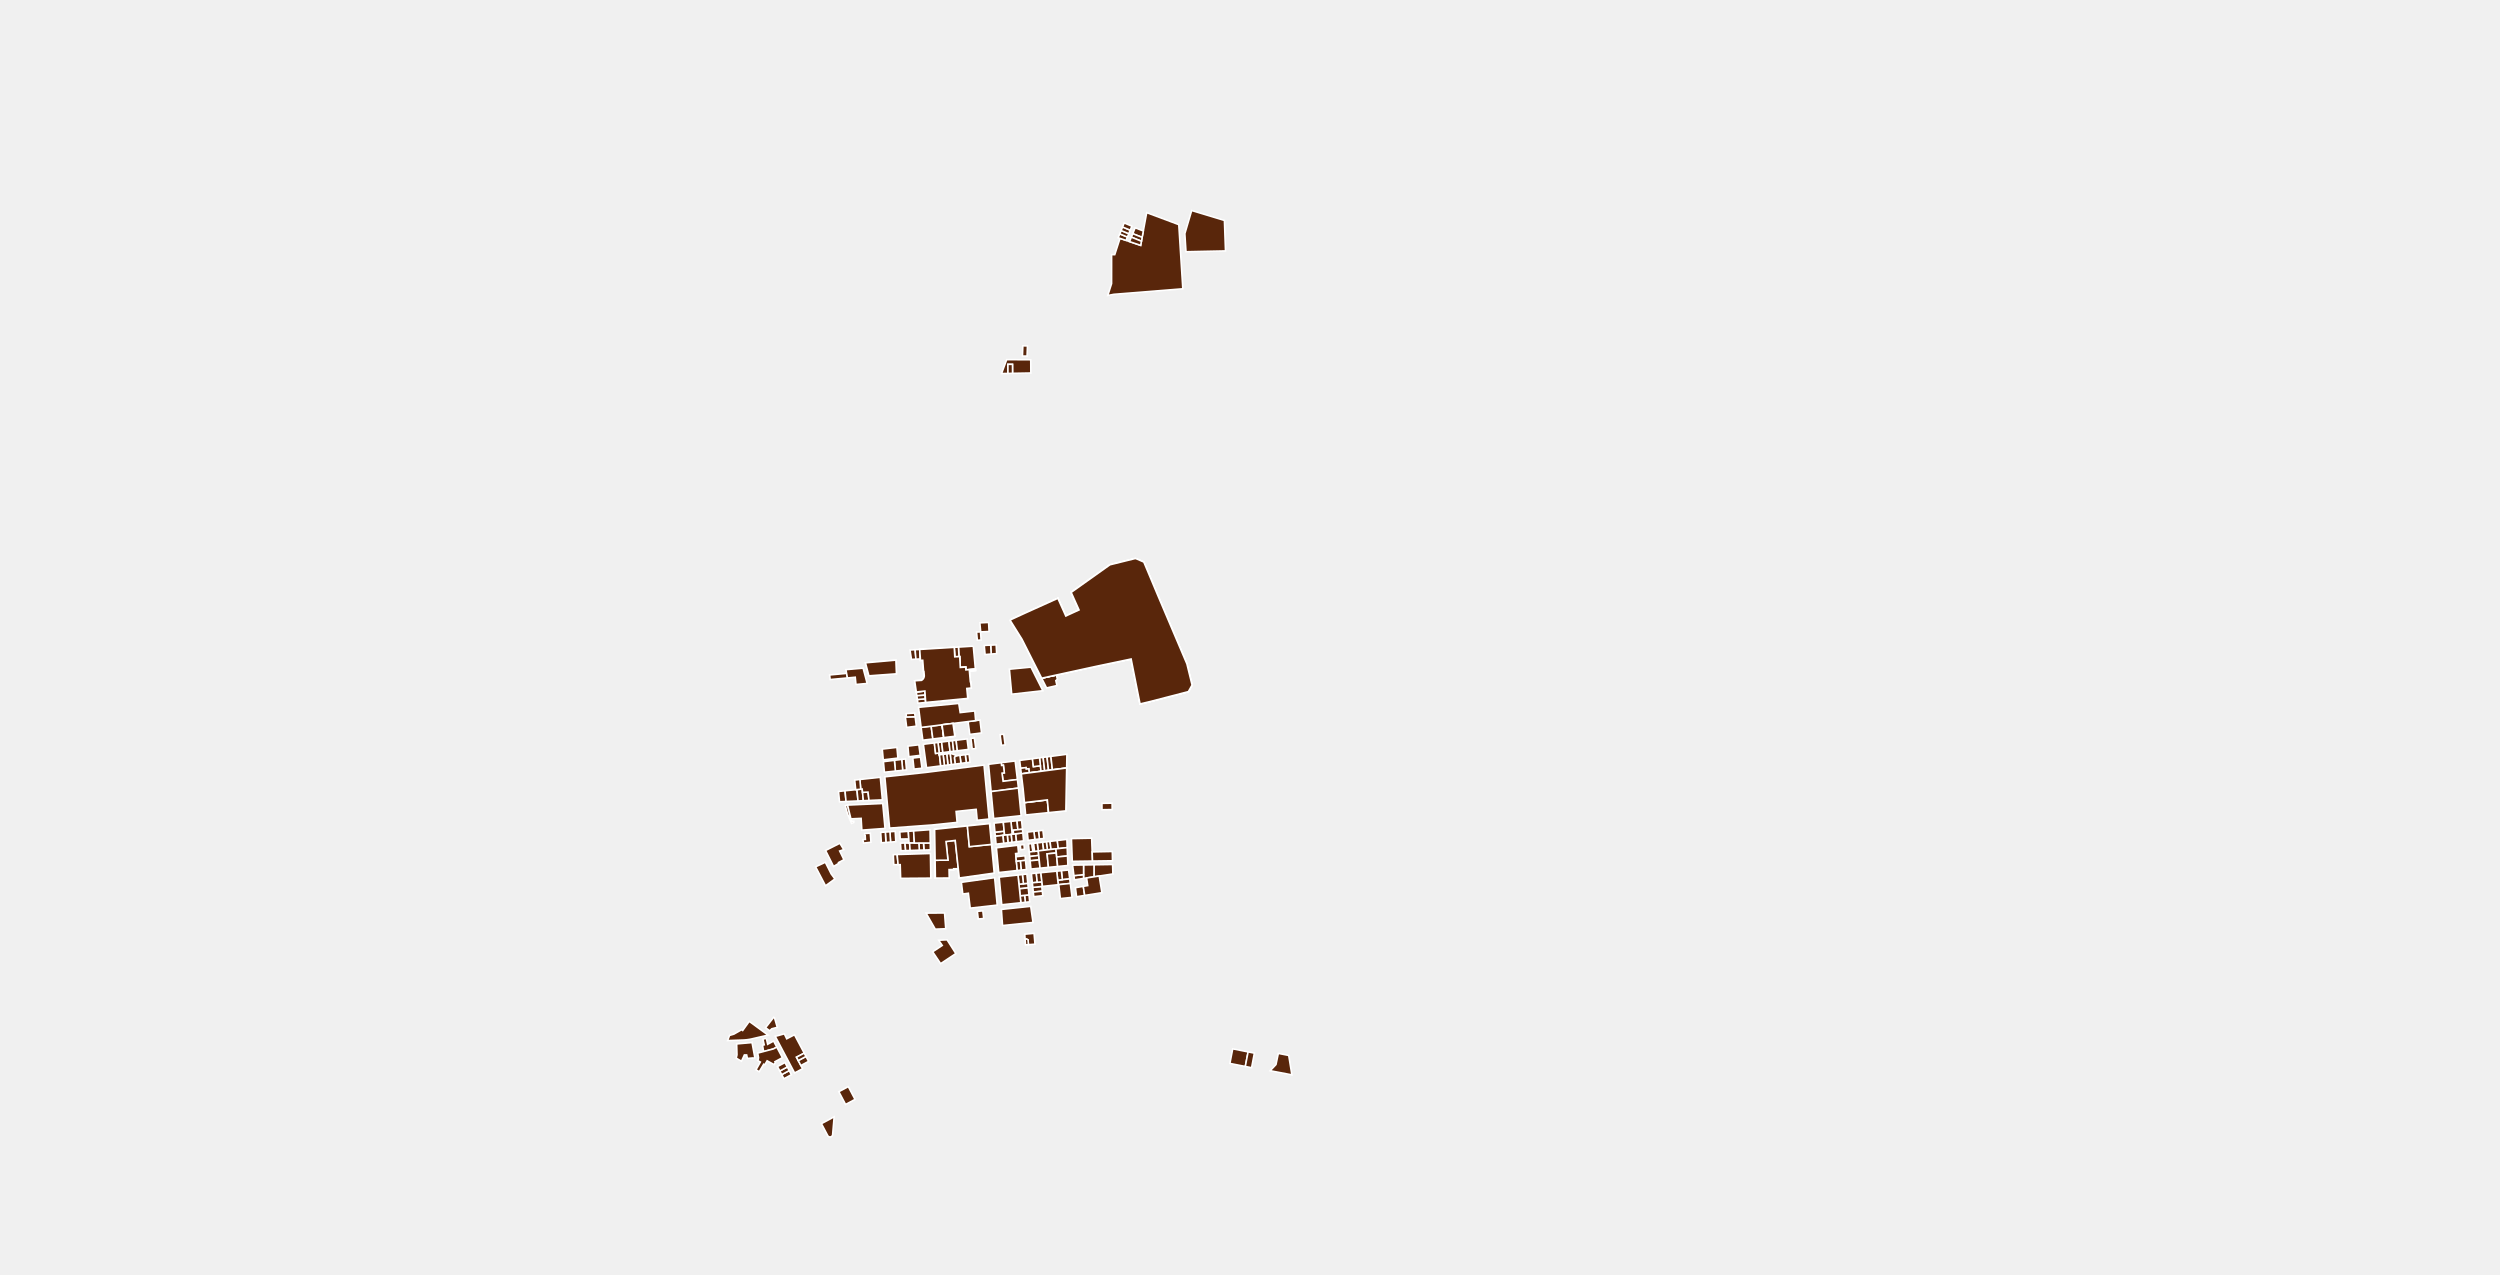
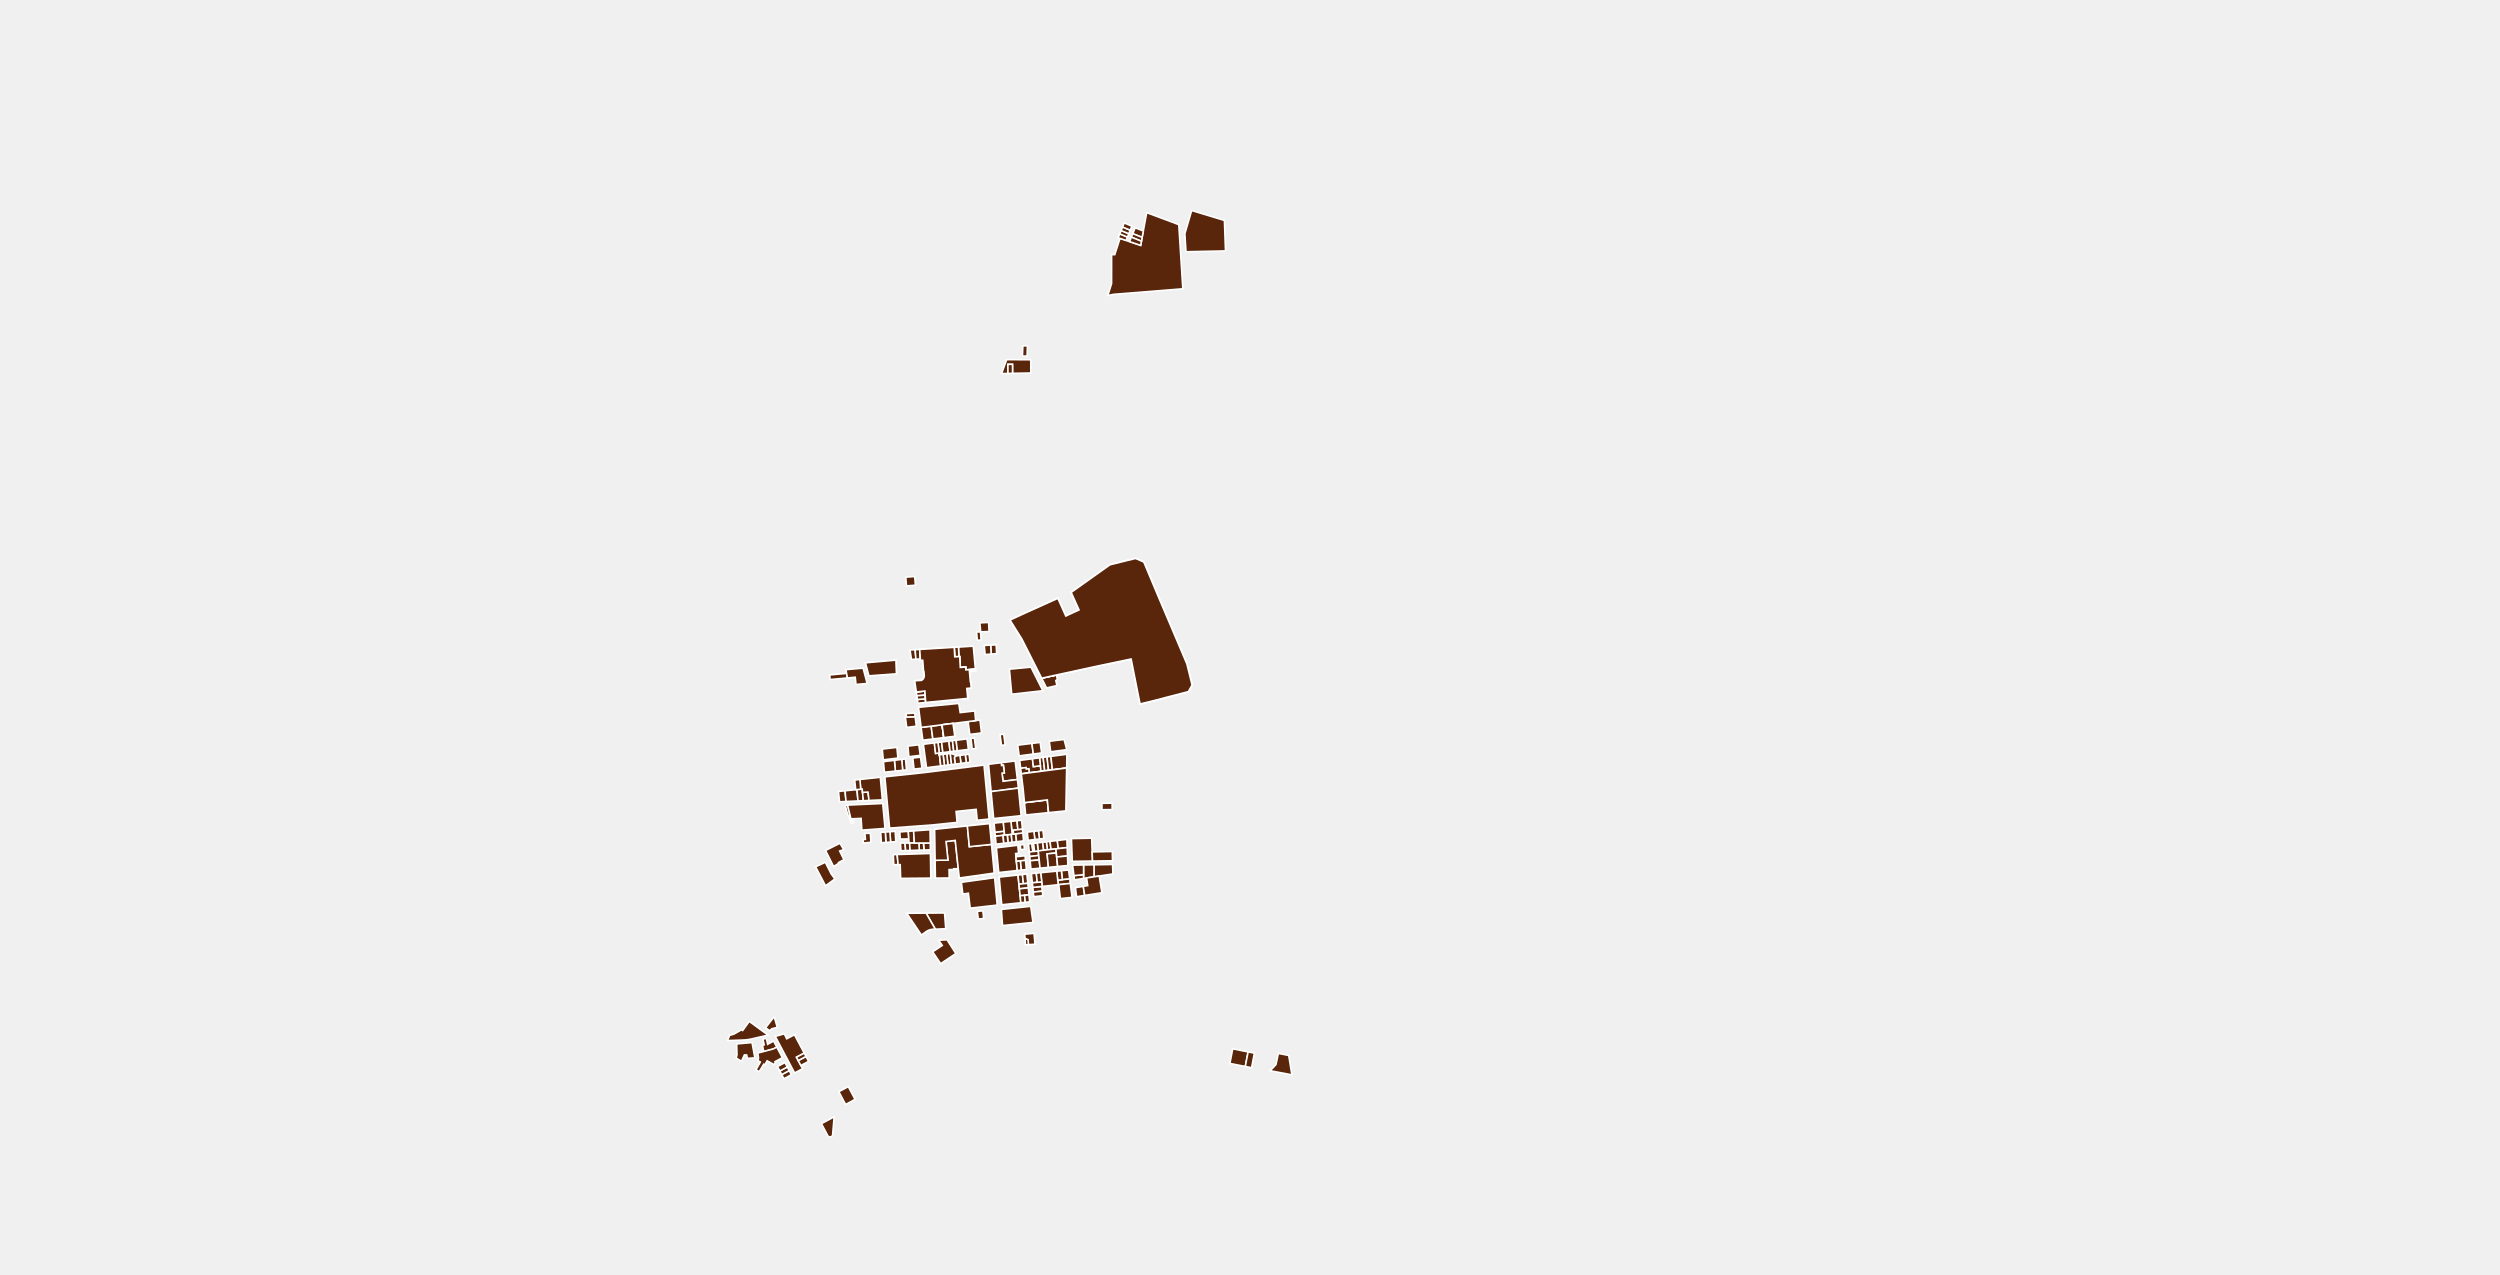
<svg xmlns="http://www.w3.org/2000/svg" viewBox="142.92 33.879 314.159 160.218">
  <g fill="#59260b" stroke="#fff" stroke-width=".2">
    <path d="m262.904 126.398-1.385.17-.185-1.379-.034-.229 1.377-.171.03.229.197 1.38Z" />
    <path d="m262.833 115.226.065 1.192.532-.025.09-.004.075 1.364.68-.051.02.359 1.194-.105.016.176-.768.071.118 1.34.04-.004.077.798-.56.054.12 1.25v.001l-5.286.51-.032-.457-.032-.464-.037-.517-1.078.124-.181-1.253-.024-.157.857-.052.097-.065.084-.08.069-.095.052-.105.033-.112.01-.063.003-.094-.04-.49-.049.002-.002-.035-.05-.69v-.002l-.052-.696-.283.015-.013-.185-.087-1.192 4.342-.263Z" />
    <path d="m263.34 143.043-.58.005.003.1-.582.005.022 1.056-1.738.014-.035-2.24 1.616-.013-.248-2.341 1.16-.141Z" />
    <path d="m264.483 137.667.247 2.609 2.784-.289.34 3.606-4.326.606h-.062l-.125-1.156-.384-3.555-1.159.141.248 2.34-1.616.014-.06-3.886 4.113-.43Z" />
    <path d="m267.514 139.987-2.784.289-.247-2.609 2.785-.29Z" />
    <path d="m288.367 108.59 3.701 8.717.64 2.61.001.009.001.011v.023l-.003.012-.002.011-.004.011-.004.011-.005.01-.404.72-.007.011-.007.01-.007.008-.008.008-.01.008-.009.006-.01.006-.01.005-.01.005-.012.003-4.737 1.228-1.28.305-.199-1.002-.202-1.022-.224-1.132-.208-1.047-.286-1.445-1.499.314-1.027.214-.543.114-.8.167-.451.095-1.336.29-1.05.23-.685.149-.62.134-1.382.302-1.85.403-2.474-4.9-1.435-2.294-.004-.007-.005-.009-.003-.01-.003-.01-.002-.01v-.03l.002-.01.003-.01.004-.01.005-.009.005-.008.006-.009.007-.007.007-.007.008-.006.009-.006.009-.005 1.845-.85 4.052-1.83.998 2.225 1.663-.764-.994-2.215.025-.012.025-.011 4.827-3.434 3.131-.776h.003l.016-.004.016-.001.016-.001h.032l.017.003.015.002.016.004.016.005.015.005.916.396.009.005.01.006.009.007.008.008.008.009.008.009.006.01.006.01.005.01 1.69 4.029Z" />
    <path d="m260.673 28.382-.473 1.05-.002.005-1.254-.555-.237.527-.95-.421h-.002l.001-.005.697-1.584 2.22.983Z" />
    <path d="m291.049 62.109.507 8.06-5.301.428-3.38.267-.746.146.213-.666.264-.82v-.213l.001-.702.001-.694.001-.695v-.674l.002-.672.391.01.166-.516.168-.52.165-.51.163-.506.76.258.438.149 1.397.474.096-.518.09-.49.149-.8.108-.588.097-.52.221-1.194 4.029 1.505Z" />
    <path d="m293.903 60.707 1.087.329.441.134.908.274.445.135.032.915.053 1.5.05 1.413-1.132.025-1.669.035-2.162.047-.143-2.277.858-2.903Z" />
    <path d="m286.594 62.905-.149.8-1.18-.456.3-.741Z" />
    <path d="m286.445 63.706-.09.489-1.265-.517.174-.429Z" />
    <path d="m286.355 64.195-.096.518-1.397-.474.228-.561Z" />
    <path d="m284.597 63.665-.173.425-.76-.258-.225-.076.189-.466.008-.02.96.395Z" />
    <path d="m284.768 63.245-.171.42-.961-.395.17-.42.962.394Z" />
    <path d="m284.948 62.805-.18.44-.962-.395.18-.448.961.403Z" />
    <path d="m285.153 62.297-.205.508-.961-.403.2-.497.002-.004.964.396Z" />
    <path d="m271.984 78.624-.576-.003.024-.673.023-.615.577.017Z" />
    <path d="m272.448 79.09.004.695.006.965-2.297.043-.006-1.133h-.577l.007 1.144-.803.015.64-1.746Z" />
    <path d="m270.161 80.793-.576.01-.007-1.142h.577l.006 1.132Z" />
    <path d="m249.414 119.07-.534.05-.596.055-1.043.097-.066-.575 2.132-.197Z" />
    <path d="m251.888 119.762-1.403.13-.091-.912-.883.082-.097.009-.107-.571-.087-.47 2.16-.187Z" />
    <path d="m260.146 126.737-1.258.154-.185-1.374-.03-.23 1.26-.157.028.23.185 1.376Z" />
    <path d="m261.52 126.568-1.374.169-.185-1.377-.028-.23.81-.1.557-.07.034.229.185 1.379Z" />
    <path d="m262.904 126.398-1.385.17-.185-1.379-.034-.229 1.377-.171.03.229.197 1.38Z" />
    <path d="m264.813 126.163-.025.003-.075-.563-.11-.821-.024-.23.947-.118.557-.07.012.232.05.423.112.954v.006l-.603.08-.84.104Z" />
    <path d="m258.07 125.13-1.213.157-.163-1.3.12-.012 1.105-.027Z" />
    <path d="m259.246 122.153-.976.094-.067-.465 1.011-.087.032.458Z" />
    <path d="m259.182 121.231-1.046.083-.069-.476 1.078-.124Z" />
    <path d="m255.512 117.114.043 1.088.013.35-.021.002-.615.045-.507.037-.342.025-.32.023-1.652.121-.432-1.633 1.203-.106.965-.085.574-.05.611-.055.47-.041Z" />
    <path d="m259.214 121.695-1.01.087-.068-.467 1.046-.084Z" />
    <path d="m258.017 116.71-.561.03-.178-1.177.639-.04Z" />
    <path d="m258.578 116.68-.561.03-.1-1.186.574-.035Z" />
    <path d="m255.512 117.114.043 1.088.013.35-.021.002-.615.045-.507.037-.342.025-.32.023-1.652.121-.432-1.633 1.203-.106.965-.085.574-.05.611-.055.47-.041Z" />
    <path d="m265.225 115.08.264 2.876-1.193.105-.02-.36-.681.052-.076-1.364-.09.004-.066-1.2 1.862-.112Z" />
    <path d="m263.43 116.393-.532.025-.065-1.192.53-.033Z" />
    <path d="m257.919 123.948-1.106.027-.023-.418 1.07-.07Z" />
    <path d="m263.401 122.275.178 1.154.908-.103.445-.05.481-.056.077.867.01.117.026.23-.947.118-1.902.237-1.377.171-.557.07-.81.1-1.26.157-.03-.229-.295-2.295 5.053-.489Z" />
    <path d="m275.789 119.233-.19.176.138.62-1.3.297-.618-1.224 1.85-.403Z" />
    <path d="m288.367 108.59 3.701 8.717.64 2.61.001.009.001.011v.023l-.003.012-.002.011-.004.011-.004.011-.005.01-.404.72-.007.011-.007.01-.007.008-.008.008-.01.008-.009.006-.01.006-.01.005-.01.005-.012.003-4.737 1.228-1.28.305-.199-1.002-.202-1.022-.224-1.132-.208-1.047-.286-1.445-1.499.314-1.027.214-.543.114-.8.167-.451.095-1.336.29-1.05.23-.685.149-.62.134-1.382.302-1.85.403-2.474-4.9-1.435-2.294-.004-.007-.005-.009-.003-.01-.003-.01-.002-.01v-.03l.002-.01.003-.01.004-.01.005-.009.005-.008.006-.009.007-.007.007-.007.008-.006.009-.006.009-.005 1.845-.85 4.052-1.83.998 2.225 1.663-.764-.994-2.215.025-.012.025-.011 4.827-3.434 3.131-.776h.003l.016-.004.016-.001.016-.001h.032l.017.003.015.002.016.004.016.005.015.005.916.396.009.005.01.006.009.007.008.008.008.009.008.009.006.01.006.01.005.01 1.69 4.029Z" />
    <path d="m247.835 144.33-1.176.858-1.199-2.29-.047-.09 1.219-.572.736 1.464Z" />
    <path d="m255.752 129.139-1.836.224-.125-1.35 1.837-.215.124 1.34Z" />
    <path d="m258.562 128.795-1.43.175-.12-1.333 1.372-.16Z" />
    <path d="m260.33 127.239.158 1.32.388-.048.029.23.034-.004.034-.004.166 1.391-1.787.227-.218-1.626-.177-1.317 1.374-.17Z" />
    <path d="m261.403 128.447-.457.056-.157-1.32.457-.057.157 1.32Z" />
    <path d="m262.31 128.335-.907.112-.157-1.321.915-.113.15 1.322Z" />
    <path d="m262.769 128.279-.458.056-.15-1.321.45-.056.158 1.32Z" />
    <path d="m263.226 128.222-.457.057-.158-1.32.458-.057.157 1.32Z" />
    <path d="m264.612 128.052-1.386.17-.157-1.32 1.373-.169.17 1.318Z" />
    <path d="m265.534 127.938-.44.054-.076-.565.012-.001-.1-.753.427-.052.177 1.317Z" />
    <path d="m269.229 127.483-.458.057-.178-1.34.457-.061.179 1.344Z" />
    <path d="m264.819 129.658-.47.06-.129-1.001.47-.06.129 1Z" />
    <path d="m264.35 129.717-.674.086-.13-1 .674-.086.13 1Z" />
    <path d="m263.676 129.803-.724.092-.1-.769v-.015l.001-.005.004-.017.004-.017.005-.016.006-.016.006-.016.008-.015.009-.015.009-.015.01-.014.01-.013.012-.013.012-.012.013-.011.013-.011.014-.01.014-.01.015-.008h.001l.01-.005.01-.003.01-.003.01-.002.143-.018.346-.044.129 1Z" />
    <path d="m262.494 129.953-.45.057-.156-1.39.449-.055.157 1.387Z" />
    <path d="m262.045 130.01-.449.056-.165-1.39.457-.056.157 1.39Z" />
    <path d="m261.596 130.066-.457.058-.166-1.391.458-.057.165 1.39Z" />
    <path d="m258.78 130.415-1 .107-.151-1.38.963-.118Z" />
    <path d="m256.833 130.624-.476.05-.126-1.36v-.001l.48-.058.122 1.368Z" />
    <path d="m256.357 130.675-.918.098-.124-1.348.916-.112.126 1.361Z" />
    <path d="m255.44 130.773-1.38.147-.122-1.326 1.377-.169.124 1.348Z" />
    <path d="m249.236 134.595-.816.037-.127-1.286.29-.04.526-.054.127 1.343Z" />
    <path d="m250.74 134.528-1.504.067-.127-1.343.5-.05.843-.087.154-.015.135 1.427Z" />
    <path d="m251.308 133.448.105 1.049-.672.03-.135-1.427.475-.049.185-.019Z" />
    <path d="m252.124 134.465-.711.032-.105-1.049.69-.033.126 1.05Z" />
    <path d="m253.54 131.558.263 2.832-1.68.075-.125-1.05-.69.033-.042-.416-.185.02-.102-1.22 2.561-.274Z" />
    <path d="m250.606 133.1-.154.015-.126-1.213.653-.07.102 1.22Z" />
    <path d="m249.85 136.776.106.315.255-.01-.005.151-.066.03-.209.091-.085-.193-.113-.258-.098-.242-.108-.267-.109-.268-.016-.041-.254-.955.278-.079Z" />
    <path d="m260.946 128.503-.035.004-.034.004-.389.048-.157-1.32.458-.057.157 1.32Z" />
    <path d="m253.845 134.851.29 3.129-2.911.214-.091-1.477-.573.026-.71.033-.424-1.726 4.419-.199Z" />
    <path d="m266.574 130.019.64 6.781-1.494.156-.129-1.371h-.036l-1.717.182-.773.081.128 1.372-3.049.319-5.434.399-.596-6.441 5.14-.55 7.32-.928Z" />
    <path d="m270.286 138.688-.172.02-.156-1.612.764-.08.11 1.128-.59.065Z" />
    <path d="m270.486 129.507.284 2.33-1.8.223-.132-1.026.29-.036-.118-.958-.228.029-.042-.345 1.746-.217Z" />
    <path d="m268.74 129.724.042.345.228-.029.117.958-.29.036.134 1.026 1.8-.223.13 1.072-3.433.444-.324-3.43 1.596-.199Z" />
    <path d="m270.099 139.718-.508.06-.096-.993.507-.062.097.995Z" />
    <path d="m269.155 138.827-.19.023-.968.12-.049-.519 1.16-.123Z" />
    <path d="m269.107 138.328-1.159.123-.107-1.134 1.159-.121Z" />
    <path d="m256.725 140.766-.586.018-.06-.957.566-.002.08.94Z" />
    <path d="m257.288 140.749-.563.017-.08-.941.508-.003h.071l.064.927Z" />
    <path d="m255.49 139.645-.658.05-.08-1.296.658-.049Z" />
    <path d="m254.832 139.695-.58.044-.08-1.298.58-.042Z" />
    <path d="m254.252 139.739-.576.044-.081-1.3.576-.042Z" />
    <path d="m257.12 139.304-1.073.005-.055-.885 1.07-.079Z" />
    <path d="M257.224 139.822h-.07l-.033-.518-.06-.959.667-.049.095 1.523Z" />
    <path d="m259.834 140.671-.807.025-.06-.882.853-.004Z" />
    <path d="m259.027 140.696-.58.018-.062-.897.582-.003.06.882Z" />
    <path d="m258.446 140.714-1.158.035-.064-.927.599-.003.562-.002.061.896Z" />
    <path d="m269.495 138.785-.34.042-.048-.499-.107-1.132.958-.1.156 1.613-.112.014Z" />
    <path d="m270.66 139.65-.561.068-.097-.995.112-.014.172-.021.277-.034.097.996Z" />
    <path d="m271.546 139.544-.886.107-.097-.997.886-.11Z" />
    <path d="m269.062 139.842-.972.117-.093-.99.968-.119.097.992Z" />
    <path d="M255.78 142.532h-.544l-.004-.09-.054-1.166.48-.014Z" />
    <path d="m269.591 139.779-.53.063-.096-.992.19-.023.34-.042.096.994Z" />
    <path d="M271.65 140.596h-.001l-.46.055-.06-.59.462-.056Z" />
    <path d="m271.404 138.081-.573.063-.11-1.128.574-.06Z" />
    <path d="m271.449 138.545-.886.109-.277.034-.043-.479.588-.065.573-.063Z" />
    <path d="m263.2 128.846-.142.018-.01.002-.01.003-.01.003-.01.005h-.001l-.015.009-.014.009-.014.01-.013.01-.013.012-.012.012-.012.013-.01.013-.01.014-.01.015-.008.015-.008.015-.006.016-.006.016-.005.016-.004.017-.004.017v.02l.1.768-.46.059-.156-1.388.033-.004.034-.004Z" />
    <path d="m259.84 141.134.048 3.094-3.79.03-.054-1.726h-.264l-.122-1.27 4.182-.128Z" />
    <path d="m267.514 139.987-2.784.289-.247-2.609 2.785-.29Z" />
    <path d="m263.34 143.043-.58.005.003.1-.582.005.022 1.056-1.738.014-.035-2.24 1.616-.013-.248-2.341 1.16-.141Z" />
    <path d="m259.82 139.81-.853.004-.582.003-.562.002-.095-1.523 2.066-.152Z" />
    <path d="m248.73 140.284.222.361-.516.175.256.521.28.572-.278.145-.378.197.08.069-.726.435-1.007-2.003 1.798-.91Z" />
    <path d="m271.24 136.38-3.453.36-.32-3.387 3.434-.444.003.022.002.022Z" />
    <path d="m252.364 139.716-.92.104-.095-.436.323-.024-.026-.475-.056-.003-.01-.25.704-.052Z" />
    <path d="m266.6 113.263-.442.02-.105-1.131 1.097-.053.06 1.135Z" />
    <path d="m266.204 114.311-.47.023-.095-1.026.501-.024.064 1.027Z" />
    <path d="m273.967 120.674-3.91.44-.292-3.14 2.708-.258Z" />
    <path d="m272.659 129.228.121.992.88-.114.08.699-1.481.193-.063-.515-.32.041-.023-.186-.674.088-.121-.99 1.601-.208Z" />
    <path d="m274.198 130.745-.458.06-.08-.7-.112-.993.457-.06v.001Z" />
    <path d="m274.683 130.682-.485.063-.193-1.692.486-.063Z" />
    <path d="m275.17 130.619-.487.063-.192-1.692.486-.064Z" />
    <path d="m276.959 130.386-1.79.233-.192-1.692 2.013-.263Z" />
    <path d="m274.689 135.996-2.88.293-.15-1.552 1.222-.146 1.652-.197.156 1.602Z" />
    <path d="m275 140.622-.462.052-.132-1.007.462-.055Z" />
    <path d="m274.095 139.238-.558.067-.122-1.021.558-.066.122 1.02Z" />
    <path d="m273.537 139.305-.574.07v-.001l-.122-1.023.307-.036.267-.031.122 1.021Z" />
    <path d="m272.596 139.884.06.503.007-.001.059.5-.46.057-.099-1.007.433-.052Z" />
    <path d="m272.805 139.86.118 1.002-.201.025-.06-.501h-.007l-.059-.502.209-.025Z" />
    <path d="m274.075 140.727-.684.078-.13-1 .683-.083Z" />
    <path d="m274.538 140.674-.463.053-.13-1.004.461-.056Z" />
    <path d="m275.608 140.552-.608.07-.132-1.01.913-.11.133 1.016Z" />
    <path d="m273.455 141.374-1.136.14-.056-.57.459-.057.2-.025.469-.057Z" />
    <path d="m277.027 140.391-1.113.127-.133-1.016 1.206-.145Z" />
    <path d="m273.51 141.938-1.138.11-.053-.534 1.136-.14Z" />
    <path d="m273.613 142.974-1.139.11-.102-1.036 1.139-.11.102 1.036Z" />
    <path d="m275.66 141.067-1.158.112.167 1.693-1.056.102-.102-1.036-.056-.564-.064-.57.684-.077.463-.053.462-.052.608-.07Z" />
    <path d="m275.709 141.572.118 1.189-1.158.112-.167-1.694 1.157-.112Z" />
    <path d="m280.166 140.932.044 1.148-2.541.037-.108-2.856 2.54-.051Z" />
    <path d="m282.694 140.882.025 1.162-2.51.037-.043-1.149.762-.015.6-.012 1.166-.023Z" />
    <path d="m277.067 141.441-1.358.131-.05-.505-.05-.515.305-.034 1.112-.127Z" />
    <path d="m272.963 139.374-.845.102-.1-1.029.823-.096.122 1.023Z" />
    <path d="m268.16 116.012-.69.056-.057-1.119.69-.032Z" />
    <path d="m267.47 116.068-.76.062-.104-1.142.807-.039Z" />
    <path d="m282.681 135.611-1.28.021-.009-.802 1.28-.02Z" />
    <path d="m277.112 142.637-1.285.124-.118-1.189 1.357-.13Z" />
    <path d="m273.66 130.106-.88.114-.121-.992.889-.116Z" />
    <path d="m271.876 130.524.32-.041.063.515-.995.13-.085-.702.674-.088Z" />
    <path d="m273.39 140.805-.467.057-.118-1.003.455-.054Z" />
    <path d="m272.313 147.204-.548.058-.093-.876.552-.058Z" />
    <path d="m272.135 145.451-1.111.117-.062-.577.566-.059.548-.057Z" />
    <path d="m277.345 144.327-.926.097-.125-1.127.91-.088Z" />
    <path d="m272.076 144.875-.548.057-.13-1.152.56-.062Z" />
    <path d="m266.39 149.314-.54.045-.108-.958.682-.06.108.961Z" />
    <path d="m263.034 153.704-1.912 1.27-1-1.489 1.206-.802-.27-.393-.177-.255 1.05-.057 1.103 1.726Z" />
    <path d="m272.978 152.527-.822.06-.05-.613-.194-.09-.174.016-.043-.628.265-.023.505-.045.398-.036Z" />
    <path d="m282.765 143.655.004.023.003.022-1.164.178-.555.085-.66.1.001-1.51 2.338-.038Z" />
    <path d="m261.763 150.586-1.312.054-1.156-2.014 2.32-.02.148 1.98Z" />
    <path d="m271.765 147.262-.562.059-.089-.876.558-.059.093.875Z" />
    <path d="m277.417 144.895-1.45.153-.066.007-.064-.571.582-.06.926-.097Z" />
    <path d="m273.267 144.751-.618.064-.117-1.155.611-.06Z" />
    <path d="m273.896 145.861-1.128.12-.06-.59 1.12-.118Z" />
    <path d="m273.963 146.436-1.137.12-.058-.576 1.128-.119Z" />
    <path d="m277.637 146.643-1.467.155-.203-1.75 1.45-.153Z" />
    <path d="m272.105 151.974.05.613-.367.027-.05-.714.174-.017Z" />
    <path d="m273.916 145.264-.088.009-1.12.118-.059-.575.618-.065.583-.06Z" />
    <path d="m273.85 144.69-.583.061-.124-1.15.574-.056Z" />
    <path d="m276.419 144.424-.582.06-.126-1.13.583-.057Z" />
    <path d="m271.528 144.932-.566.059-.118-1.15.554-.062Z" />
    <path d="m267.909 144.17.324 3.446-3.392.38-.231-1.87-.7.093-.18-1.464 4.178-.585Z" />
    <path d="m274.516 145.2-.6.064-.066-.573-.133-1.146 1.994-.192.126 1.131.064.57-.622.066Z" />
    <path d="m272.732 149.795-3.828.39-.145-2.025 3.683-.388Z" />
    <path d="m272.224 146.328-.552.058-.558.059-.03-.296-.06-.58 1.11-.118Z" />
    <path d="m270.962 144.99.062.578.06.58.03.297.089.876-2.396.252-.326-3.474 2.363-.259Z" />
    <path d="m304.865 166.51.396 2.438-2.726-.521.73-.772.295-1.4Z" />
    <path d="m299.408 167.893-1.933-.381.353-1.829 1.933.382Z" />
    <path d="m279.465 144.206-.38.058v-1.69l1.31-.021-.002 1.51Z" />
    <path d="m279.085 144.264-1.145.175-.066-.526 1.21-.125Z" />
    <path d="m279.226 146.401-1.018.162-.143-1.134.983-.168.178 1.14Z" />
    <path d="m281.386 146.058-2.16.343-.178-1.14.559-.096-.142-.96.928-.141.66-.101.333 2.095Z" />
    <path d="m279.085 143.788-1.21.125-.166-1.316 1.376-.023Z" />
    <path d="m300.548 166.22-.349 1.83-.791-.157.353-1.828.786.155Z" />
    <path d="m240.219 161.682.376 1.296-.69.178-.257.25-.525-.379 1.082-1.39v-.001l.007.023.007.022Z" />
    <path d="m238.277 163.108.484.354.674.493-.551.128-.509.117-.595.138-.438.102-.02.004-.05.01-.023.005-.074.014-.074.014-.075.012-.037.006-.037.005-.075.011-.074.01-.075.008-.075.008-.075.007-.038.003-.037.003-.075.005-.076.004-.075.003-1.92.07.236-.645.544-.16.973-.558.139.1.825-1.15.233.17.97.709Z" />
    <path d="m239.221 164.36.168.75.744-.408.403.762-.43.228-1.232.328-.125-.801.207-.042-.164-.717.43-.1Z" />
    <path d="m237.423 164.893.353 1.907-.327.067-.001-.038-.607.052-.094-.438h-.285l-.366.793-.663-.391.099-.408-.038-1.373 1.928-.17Z" />
    <path d="m242.367 168.927-.938.509-.274-.517.938-.509Z" />
    <path d="m242.094 168.41-.939.509-.24-.455.938-.509Z" />
    <path d="m241.853 167.955-.938.509-.294-.556.941-.503Z" />
    <path d="m241.236 166.788-.938.509.05.093-.15.268-.878-.475-.291.496-.14-.071-.56.944-.409-.241.55-.974-.336-.196.082-.145.023-.226-.102-.554.737-.196 1.232-.328.43-.227Z" />
    <path d="m241.482 163.794.3.625.976-.508 1.223 2.309-.973.51.223.422.33.623.212.4v.001l-1 .531-2.435-4.605.349-.08.795-.228Z" />
    <path d="m244.529 167.255-.542.29-.427.23-.329-.623.97-.515Z" />
    <path d="M247.243 176.75H247.191l-.017-.003-.018-.003-.017-.004-.016-.005-.017-.006-.016-.007-.016-.007-.015-.008-.015-.01-.014-.01-.014-.01-.013-.012-.013-.012-.012-.012-.01-.013-.001-.001-.01-.014-.01-.014-.01-.015-.005-.01-.789-1.491 1.597-.858-.187 2.213v.01l-.002.017-.003.017-.004.017-.005.017-.005.017-.007.016-.007.016-.008.016-.009.015-.01.014-.01.014-.011.014-.012.013-.012.012-.013.011-.014.011-.014.01-.015.01-.015.008-.016.008-.016.007-.016.006-.017.005-.017.004-.017.003-.017.003Z" />
    <path d="m244.201 166.636-.97.516-.223-.421.972-.51v-.001h.001Z" />
    <path d="m249.86 171.073.506.956-1.188.638-.847-1.602 1.188-.637Z" />
    <path d="m160.357 263.02-.712 1.296-5.46-.962-.427-2.178Z" />
    <path d="m161.048 261.76-.69 1.26-6.6-1.844-.279-1.42v-.005l-.002-.01v-.011l.001-.01.002-.01.002-.01.004-.01.004-.01.005-.009.006-.008.007-.008.007-.007.008-.007.009-.006.009-.005.01-.004.009-.003.01-.003.296-.059.04-.008.042-.01.008-.002.033-.008.04-.012.04-.012.04-.013.04-.014.04-.015.038-.016.04-.016.037-.018.038-.018.038-.02.037-.019.037-.02.036-.022.035-.023.036-.023.034-.024.035-.024.033-.026.033-.026.033-.027.016-.013.016-.014.03-.028.032-.03.027-.026Z" />
    <path d="m262.904 126.398-1.385.17-.185-1.379-.034-.229 1.377-.171.03.229.197 1.38Z" />
    <path d="m262.833 115.226.065 1.192.532-.025.09-.004.075 1.364.68-.051.02.359 1.194-.105.016.176-.768.071.118 1.34.04-.004.077.798-.56.054.12 1.25v.001l-5.286.51-.032-.457-.032-.464-.037-.517-1.078.124-.181-1.253-.024-.157.857-.052.097-.065.084-.08.069-.095.052-.105.033-.112.01-.063.003-.094-.04-.49-.049.002-.002-.035-.05-.69v-.002l-.052-.696-.283.015-.013-.185-.087-1.192 4.342-.263Z" />
    <path d="m263.34 143.043-.58.005.003.1-.582.005.022 1.056-1.738.014-.035-2.24 1.616-.013-.248-2.341 1.16-.141Z" />
    <path d="m264.483 137.667.247 2.609 2.784-.289.34 3.606-4.326.606h-.062l-.125-1.156-.384-3.555-1.159.141.248 2.34-1.616.014-.06-3.886 4.113-.43Z" />
    <path d="m267.514 139.987-2.784.289-.247-2.609 2.785-.29Z" />
    <path d="m288.367 108.59 3.701 8.717.64 2.61.001.009.001.011v.023l-.003.012-.002.011-.004.011-.004.011-.005.01-.404.72-.007.011-.007.01-.007.008-.008.008-.01.008-.009.006-.01.006-.01.005-.01.005-.012.003-4.737 1.228-1.28.305-.199-1.002-.202-1.022-.224-1.132-.208-1.047-.286-1.445-1.499.314-1.027.214-.543.114-.8.167-.451.095-1.336.29-1.05.23-.685.149-.62.134-1.382.302-1.85.403-2.474-4.9-1.435-2.294-.004-.007-.005-.009-.003-.01-.003-.01-.002-.01v-.03l.002-.01.003-.01.004-.01.005-.009.005-.008.006-.009.007-.007.007-.007.008-.006.009-.006.009-.005 1.845-.85 4.052-1.83.998 2.225 1.663-.764-.994-2.215.025-.012.025-.011 4.827-3.434 3.131-.776h.003l.016-.004.016-.001.016-.001h.032l.017.003.015.002.016.004.016.005.015.005.916.396.009.005.01.006.009.007.008.008.008.009.008.009.006.01.006.01.005.01 1.69 4.029Z" />
    <path d="m270.182 143.33-1.755.193-.293-3.103 2.686-.323.094.999-.37.045.04.4.057.576.114 1.15v.001Z" />
    <path d="m276.959 130.386-.1 5.389-2.17.22-.156-1.601-1.652.197-1.222.146-.057-.584-.117-1.21-.003-.026-.003-.027-.215-1.763.995-.13 1.481-.192.458-.06.485-.063.486-.063 1.79-.233Z" />
    <path d="m262.904 126.398-1.385.17-.185-1.379-.034-.229 1.377-.171.03.229.197 1.38Z" />
    <path d="m262.833 115.226.065 1.192.532-.025.09-.004.075 1.364.68-.051.02.359 1.194-.105.016.176-.768.071.118 1.34.04-.004.077.798-.56.054.12 1.25v.001l-5.286.51-.032-.457-.032-.464-.037-.517-1.078.124-.181-1.253-.024-.157.857-.052.097-.065.084-.08.069-.095.052-.105.033-.112.01-.063.003-.094-.04-.49-.049.002-.002-.035-.05-.69v-.002l-.052-.696-.283.015-.013-.185-.087-1.192 4.342-.263Z" />
    <path d="m263.34 143.043-.58.005.003.1-.582.005.022 1.056-1.738.014-.035-2.24 1.616-.013-.248-2.341 1.16-.141Z" />
    <path d="m264.483 137.667.247 2.609 2.784-.289.34 3.606-4.326.606h-.062l-.125-1.156-.384-3.555-1.159.141.248 2.34-1.616.014-.06-3.886 4.113-.43Z" />
    <path d="m267.514 139.987-2.784.289-.247-2.609 2.785-.29Z" />
    <path d="m288.367 108.59 3.701 8.717.64 2.61.001.009.001.011v.023l-.003.012-.002.011-.004.011-.004.011-.005.01-.404.72-.007.011-.007.01-.007.008-.008.008-.01.008-.009.006-.01.006-.01.005-.01.005-.012.003-4.737 1.228-1.28.305-.199-1.002-.202-1.022-.224-1.132-.208-1.047-.286-1.445-1.499.314-1.027.214-.543.114-.8.167-.451.095-1.336.29-1.05.23-.685.149-.62.134-1.382.302-1.85.403-2.474-4.9-1.435-2.294-.004-.007-.005-.009-.003-.01-.003-.01-.002-.01v-.03l.002-.01.003-.01.004-.01.005-.009.005-.008.006-.009.007-.007.007-.007.008-.006.009-.006.009-.005 1.845-.85 4.052-1.83.998 2.225 1.663-.764-.994-2.215.025-.012.025-.011 4.827-3.434 3.131-.776h.003l.016-.004.016-.001.016-.001h.032l.017.003.015.002.016.004.016.005.015.005.916.396.009.005.01.006.009.007.008.008.008.009.008.009.006.01.006.01.005.01 1.69 4.029Z" />
    <path d="m270.182 143.33-1.755.193-.293-3.103 2.686-.323.094.999-.37.045.04.4.057.576.114 1.15v.001Z" />
    <path d="m276.959 130.386-.1 5.389-2.17.22-.156-1.601-1.652.197-1.222.146-.057-.584-.117-1.21-.003-.026-.003-.027-.215-1.763.995-.13 1.481-.192.458-.06.485-.063.486-.063 1.79-.233Z" />
    <path d="m271.787 141.991-.63.07-.516.056-.057-.576 1.146-.125Z" />
    <path d="m271.27 143.212-.515.056-.114-1.151.516-.057.114 1.151Z" />
    <path d="m271.901 143.143-.63.069-.114-1.152.63-.069Z" />
+     <path d="m257.373 107.46-.54.042-.09-1.093 1.12-.082.09 1.09Z" />
+     <path d="m272.77 128.63-1.78.232-.177-1.34 1.78-.22.177 1.328Z" />
+     <path d="m273.811 128.495-1.04.135h-.001l-.177-1.328 1.042-.128.176 1.32Z" />
+     <path d="m276.968 128.084-2.014.262-.174-1.313 1.858-.228Z" />
+     <path d="m260.45 150.64-.37.016-.04.005-.039.006-.04.006-.039.008-.039.009-.039.01-.02.005-.019.005-.038.01-.038.013-.038.013-.038.014-.037.015-.037.015-.036.017-.036.017-.036.018-.035.02-.03.016-.702.495-1.828-2.724 2.42-.023 1.155 2.014Z" />
+     <path d="m270.962 144.99.062.578.06.58.03.297.089.876-2.396.252-.326-3.474 2.363-.259Z" />
+     <path d="m271.528 144.932-.566.059-.118-1.15.554-.062Z" />
+     <path d="m272.076 144.875-.548.057-.13-1.152.56-.062Z" />
+     <path d="m272.135 145.451-1.111.117-.062-.577.566-.059.548-.057Z" />
+     <path d="m272.224 146.328-.552.058-.558.059-.03-.296-.06-.58 1.11-.118Z" />
+     <path d="m271.765 147.262-.562.059-.089-.876.558-.059.093.875Z" />
+     <path d="m272.313 147.204-.548.058-.093-.876.552-.058Z" />
  </g>
</svg>
